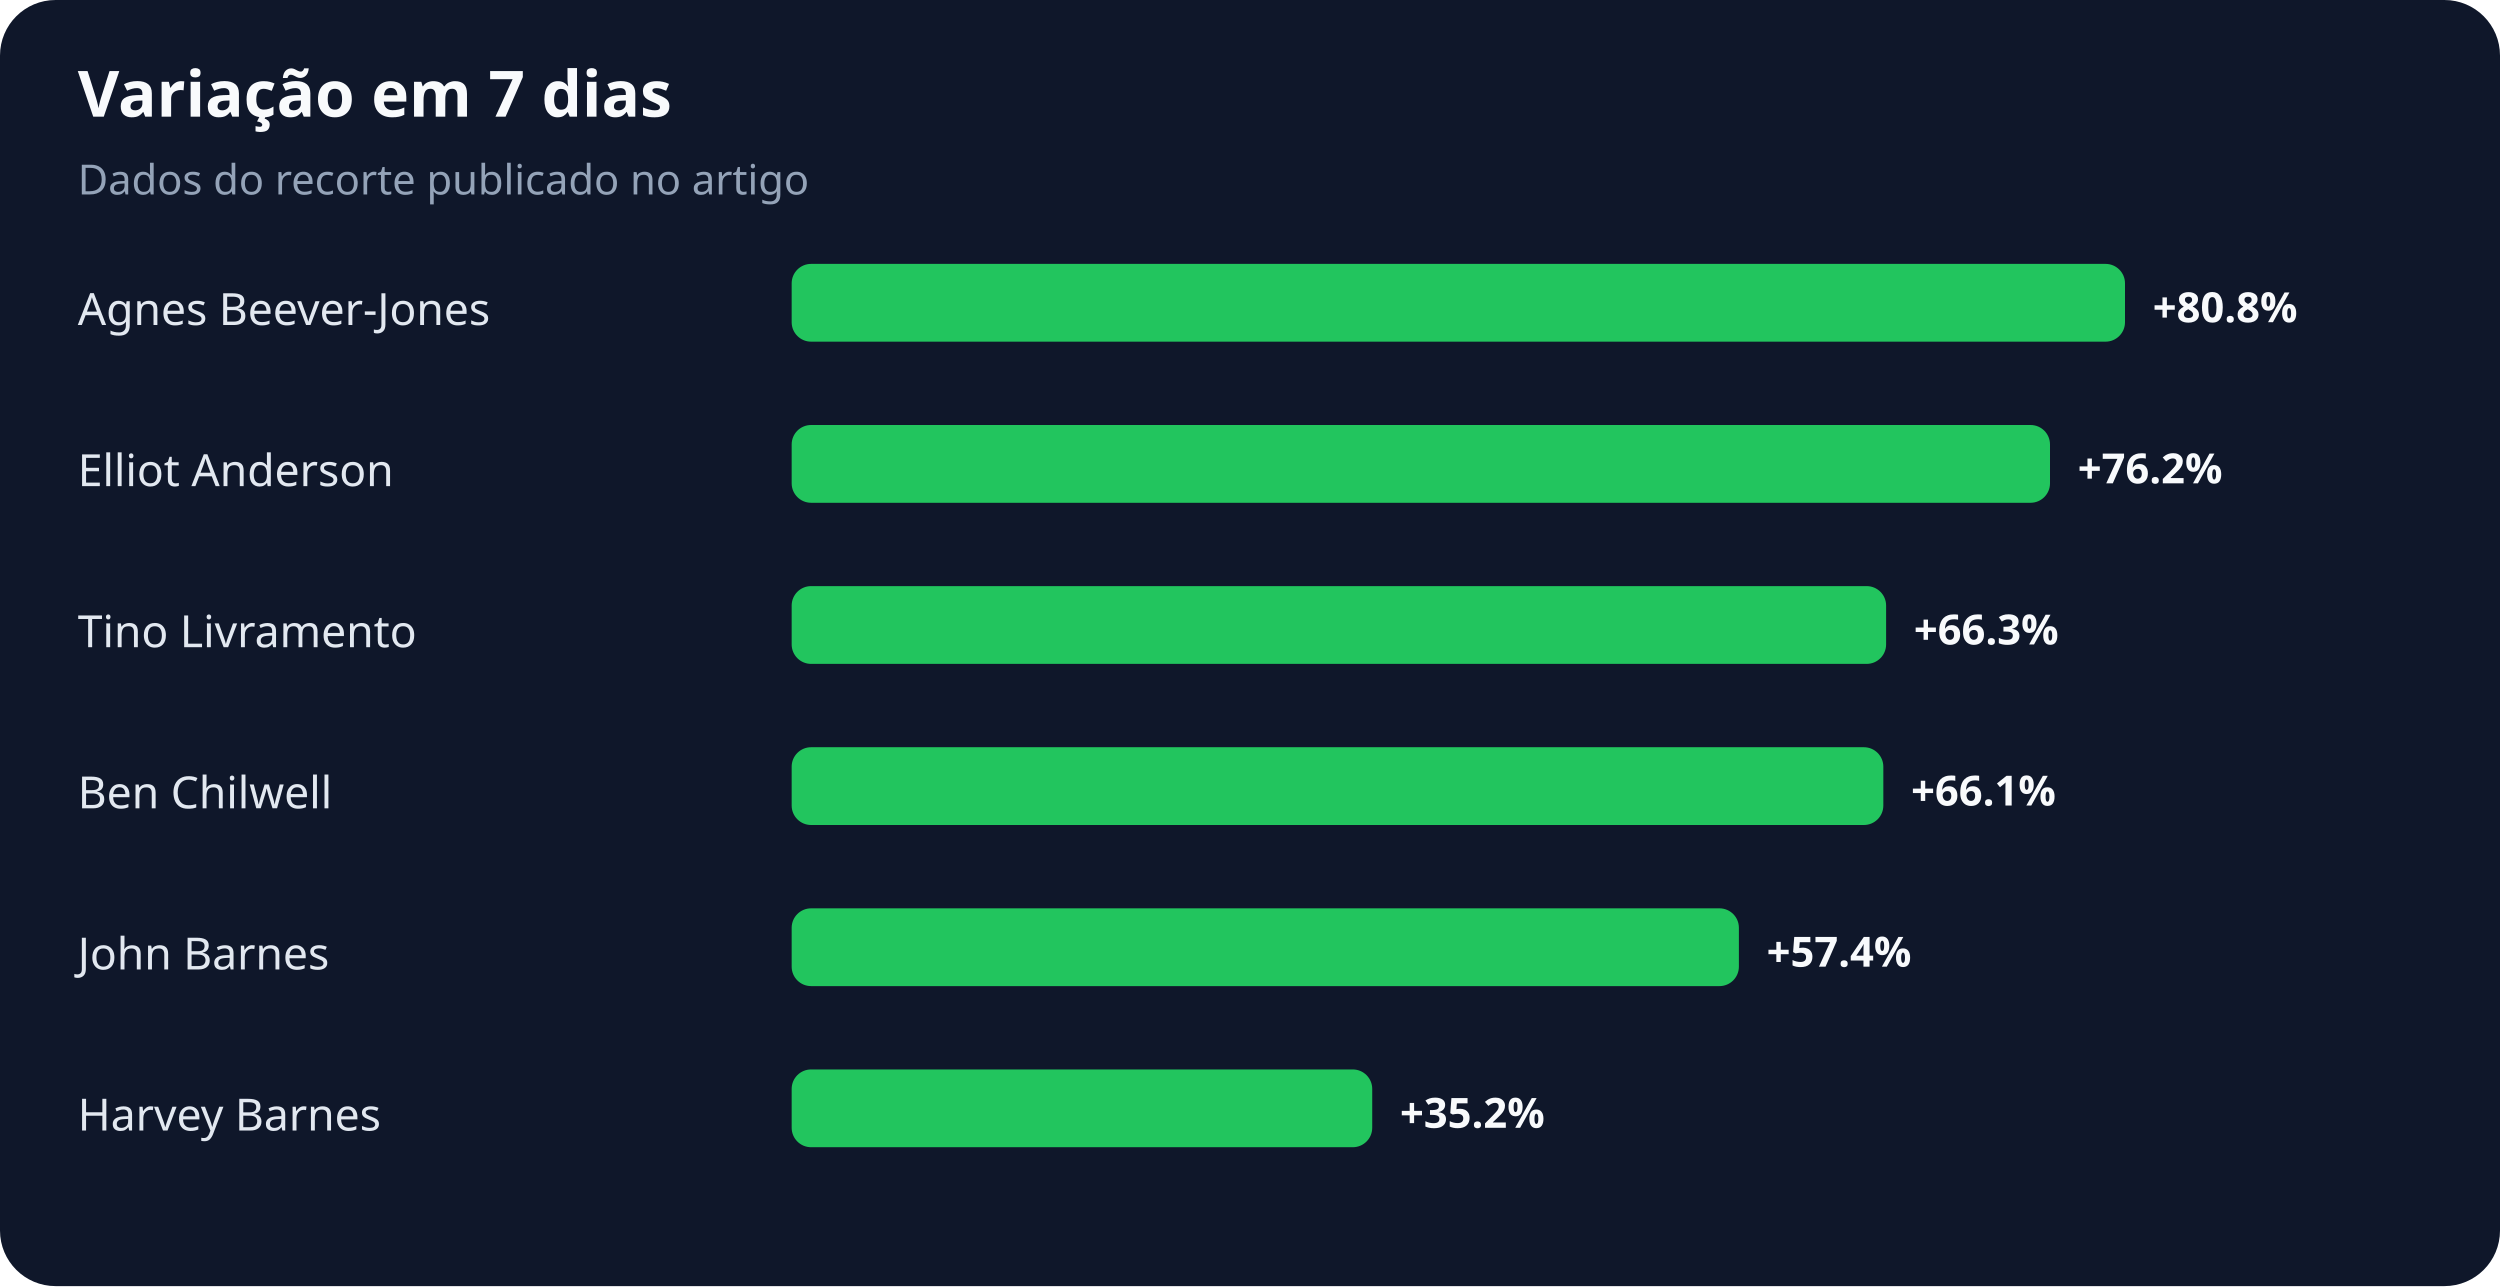
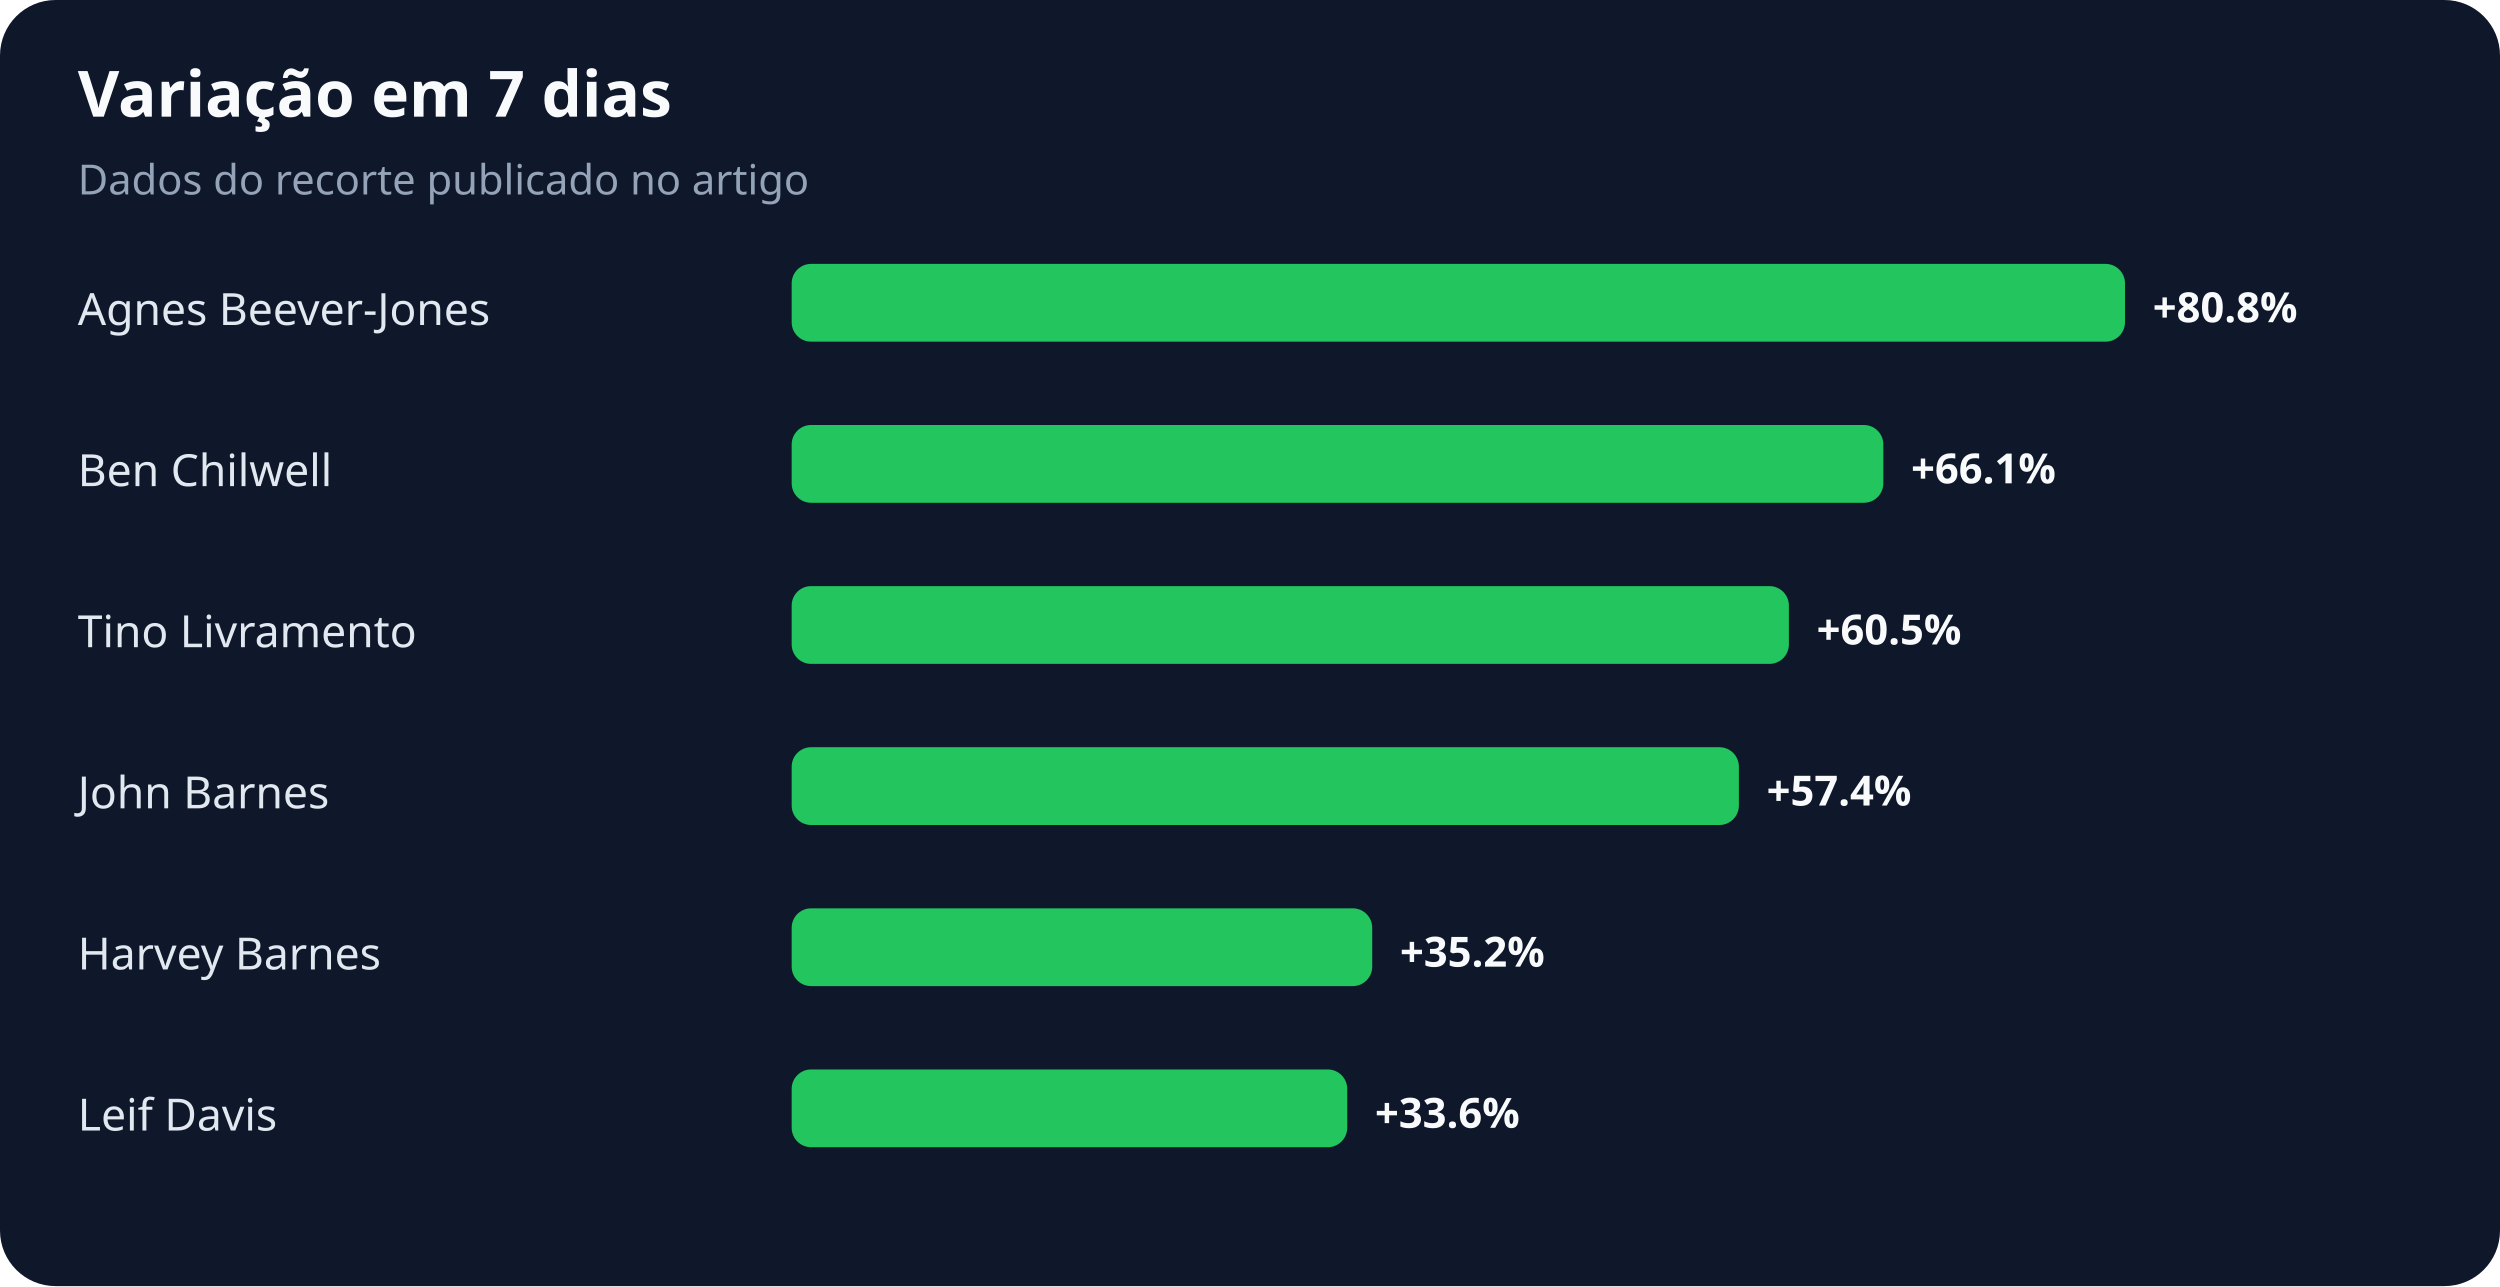
<svg xmlns="http://www.w3.org/2000/svg" width="900" height="463" viewBox="0 0 900 463" role="img" aria-labelledby="title desc">
  <rect width="100%" height="100%" rx="20" fill="#0f172a" />
  <text x="28" y="42" fill="#f8fafc" font-family="system-ui,sans-serif" font-size="23" font-weight="700">Variação em 7 dias</text>
  <text x="28" y="70" fill="#94a3b8" font-family="system-ui,sans-serif" font-size="15">Dados do recorte publicado no artigo</text>
  <text x="28" y="117" fill="#e2e8f0" font-family="system-ui,sans-serif" font-size="16">Agnes Beever-Jones</text>
  <rect x="285" y="95" width="480" height="28" rx="7" fill="#22c55e" />
  <text x="775" y="116" fill="#f8fafc" font-family="system-ui,sans-serif" font-size="15" font-weight="700">+80.8%</text>
-   <text x="28" y="175" fill="#e2e8f0" font-family="system-ui,sans-serif" font-size="16">Elliot Anderson</text>
-   <rect x="285" y="153" width="453" height="28" rx="7" fill="#22c55e" />
-   <text x="748" y="174" fill="#f8fafc" font-family="system-ui,sans-serif" font-size="15" font-weight="700">+76.2%</text>
+   <text x="28" y="175" fill="#e2e8f0" font-family="system-ui,sans-serif" font-size="16">Ben Chilwell</text>
+   <rect x="285" y="153" width="393" height="28" rx="7" fill="#22c55e" />
+   <text x="688" y="174" fill="#f8fafc" font-family="system-ui,sans-serif" font-size="15" font-weight="700">+66.1%</text>
  <text x="28" y="233" fill="#e2e8f0" font-family="system-ui,sans-serif" font-size="16">Tino Livramento</text>
-   <rect x="285" y="211" width="394" height="28" rx="7" fill="#22c55e" />
-   <text x="689" y="232" fill="#f8fafc" font-family="system-ui,sans-serif" font-size="15" font-weight="700">+66.3%</text>
-   <text x="28" y="291" fill="#e2e8f0" font-family="system-ui,sans-serif" font-size="16">Ben Chilwell</text>
-   <rect x="285" y="269" width="393" height="28" rx="7" fill="#22c55e" />
-   <text x="688" y="290" fill="#f8fafc" font-family="system-ui,sans-serif" font-size="15" font-weight="700">+66.1%</text>
-   <text x="28" y="349" fill="#e2e8f0" font-family="system-ui,sans-serif" font-size="16">John Barnes</text>
-   <rect x="285" y="327" width="341" height="28" rx="7" fill="#22c55e" />
-   <text x="636" y="348" fill="#f8fafc" font-family="system-ui,sans-serif" font-size="15" font-weight="700">+57.4%</text>
-   <text x="28" y="407" fill="#e2e8f0" font-family="system-ui,sans-serif" font-size="16">Harvey Barnes</text>
-   <rect x="285" y="385" width="209" height="28" rx="7" fill="#22c55e" />
-   <text x="504" y="406" fill="#f8fafc" font-family="system-ui,sans-serif" font-size="15" font-weight="700">+35.2%</text>
+   <rect x="285" y="211" width="359" height="28" rx="7" fill="#22c55e" />
+   <text x="654" y="232" fill="#f8fafc" font-family="system-ui,sans-serif" font-size="15" font-weight="700">+60.5%</text>
+   <text x="28" y="291" fill="#e2e8f0" font-family="system-ui,sans-serif" font-size="16">John Barnes</text>
+   <rect x="285" y="269" width="341" height="28" rx="7" fill="#22c55e" />
+   <text x="636" y="290" fill="#f8fafc" font-family="system-ui,sans-serif" font-size="15" font-weight="700">+57.4%</text>
+   <text x="28" y="349" fill="#e2e8f0" font-family="system-ui,sans-serif" font-size="16">Harvey Barnes</text>
+   <rect x="285" y="327" width="209" height="28" rx="7" fill="#22c55e" />
+   <text x="504" y="348" fill="#f8fafc" font-family="system-ui,sans-serif" font-size="15" font-weight="700">+35.2%</text>
+   <text x="28" y="407" fill="#e2e8f0" font-family="system-ui,sans-serif" font-size="16">Leif Davis</text>
+   <rect x="285" y="385" width="200" height="28" rx="7" fill="#22c55e" />
+   <text x="495" y="406" fill="#f8fafc" font-family="system-ui,sans-serif" font-size="15" font-weight="700">+33.6%</text>
</svg>
